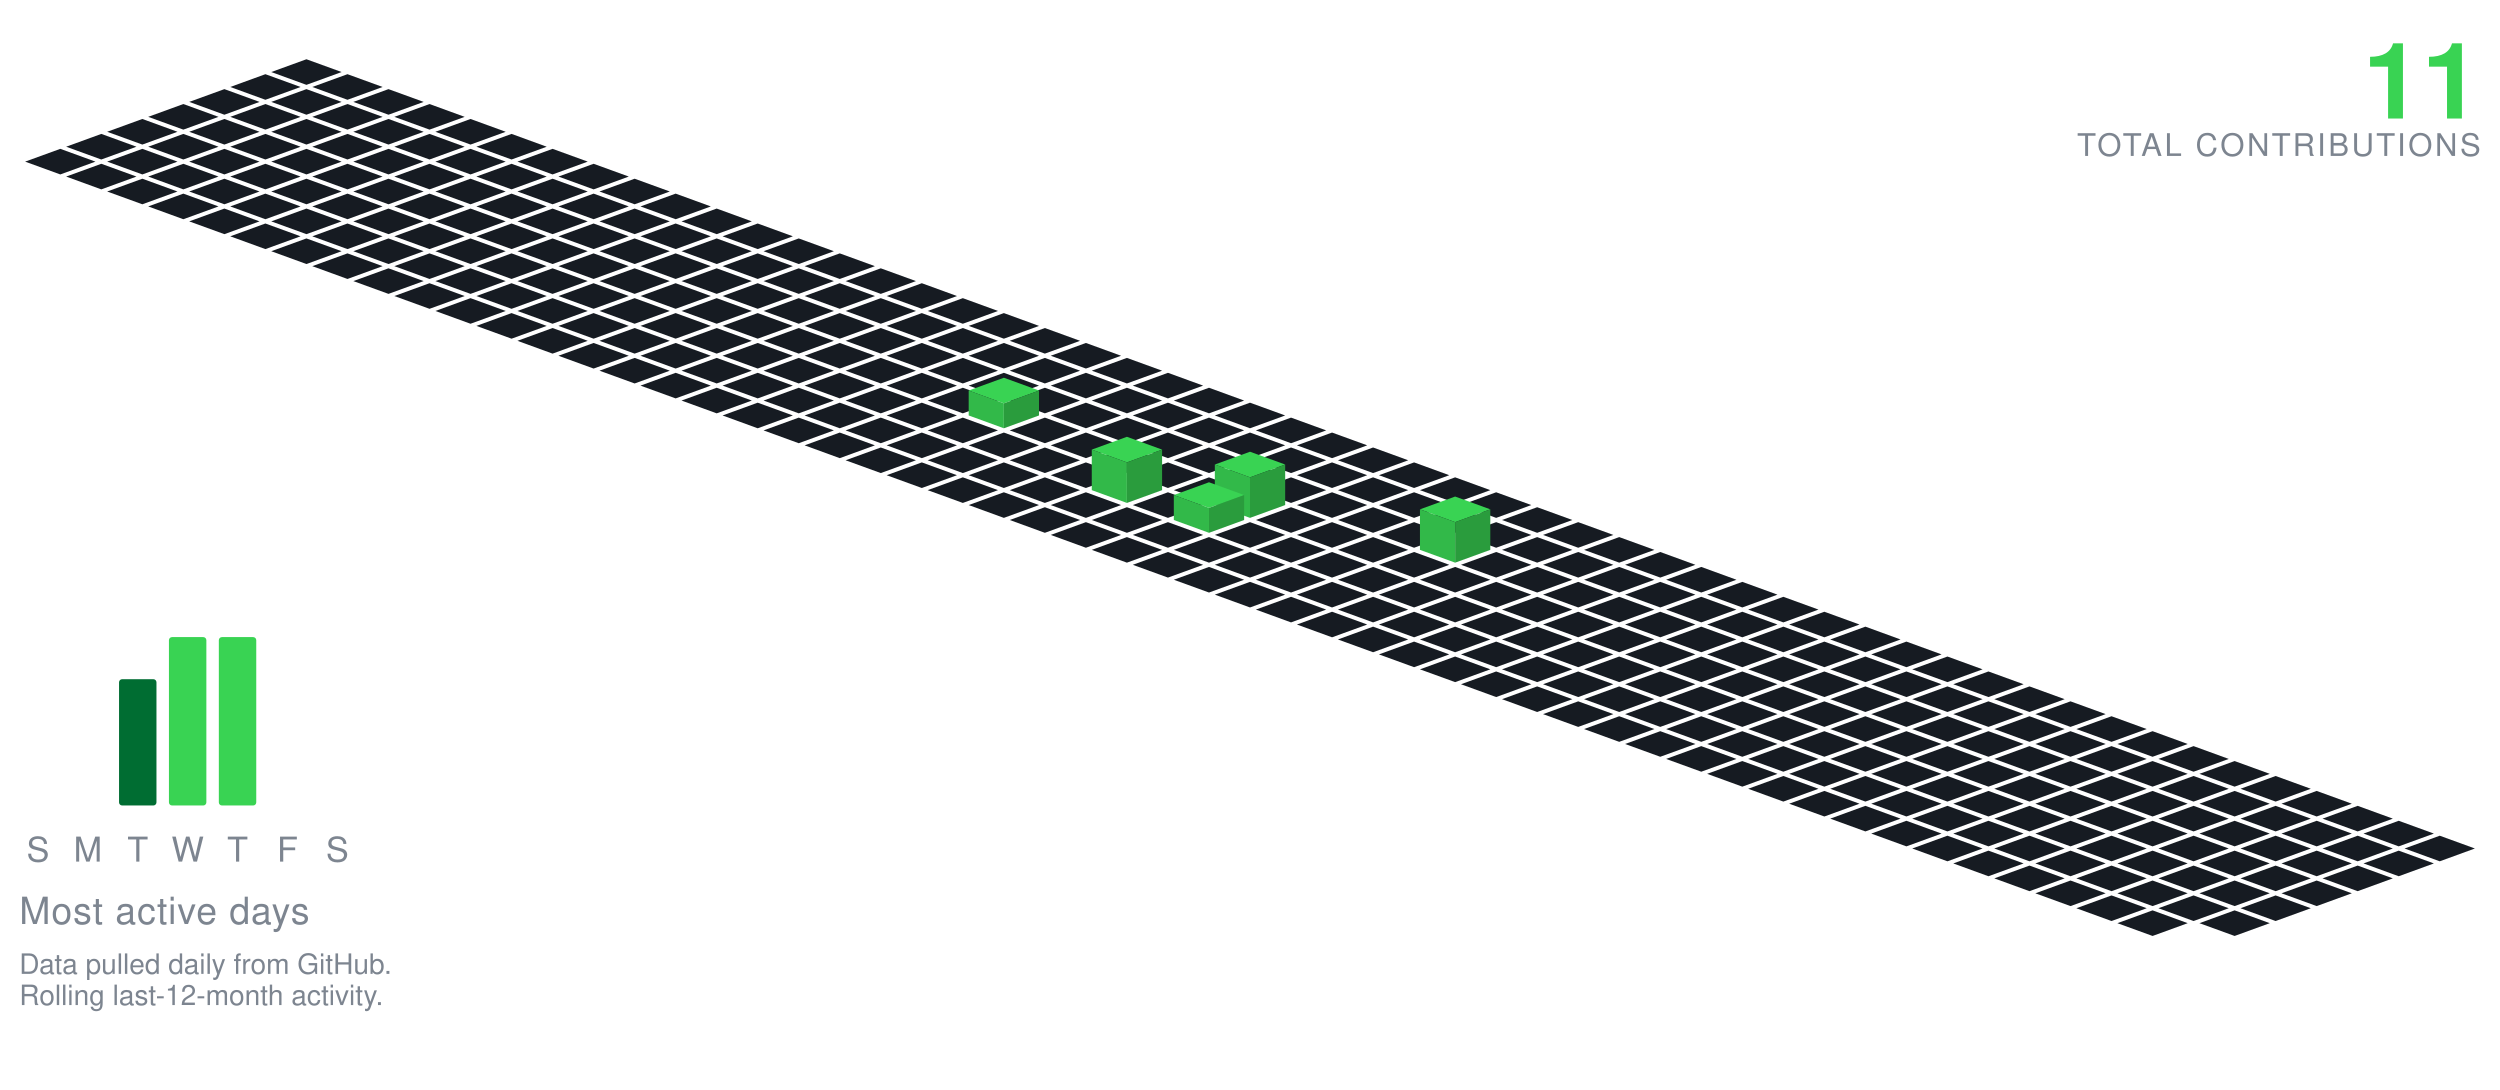
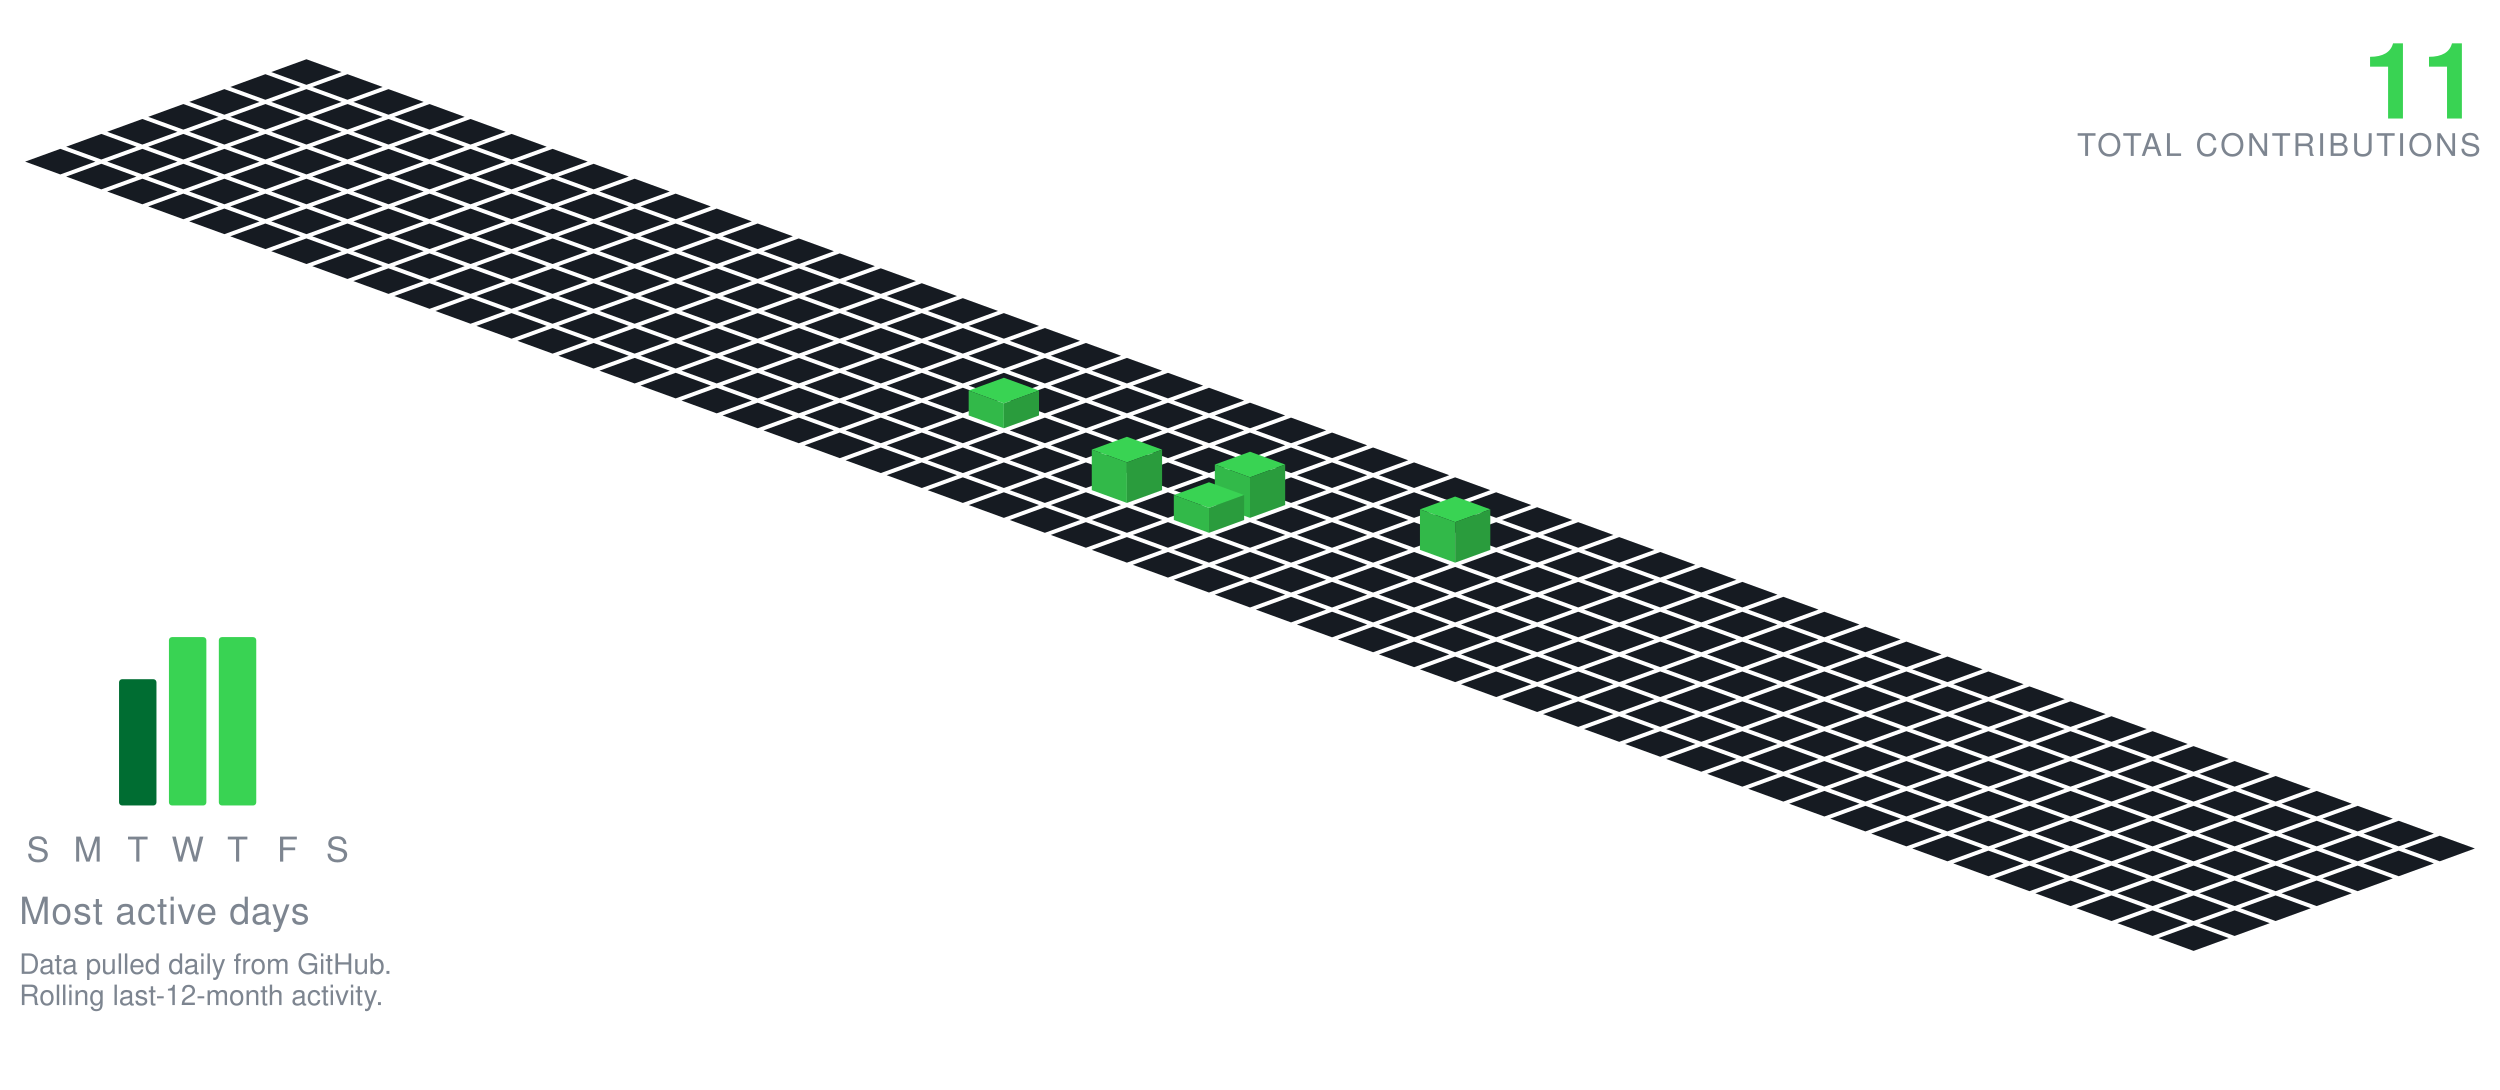
<svg xmlns="http://www.w3.org/2000/svg" viewBox="-98.09 -19.00 801.34 349.30" width="801" height="349">
  <polygon points="0.00,0.00 11.28,4.10 0.00,8.21 -11.28,4.10" fill="#161b22" />
  <polygon points="-13.16,4.79 -1.88,8.89 -13.16,13.00 -24.43,8.89" fill="#161b22" />
  <polygon points="13.16,4.79 24.43,8.89 13.16,13.00 1.88,8.89" fill="#161b22" />
  <polygon points="-26.31,9.58 -15.04,13.68 -26.31,17.79 -37.59,13.68" fill="#161b22" />
  <polygon points="0.00,9.58 11.28,13.68 0.00,17.79 -11.28,13.68" fill="#161b22" />
  <polygon points="26.31,9.58 37.59,13.68 26.31,17.79 15.04,13.68" fill="#161b22" />
  <polygon points="-39.47,14.36 -28.19,18.47 -39.47,22.57 -50.74,18.47" fill="#161b22" />
  <polygon points="-13.16,14.36 -1.88,18.47 -13.16,22.57 -24.43,18.47" fill="#161b22" />
  <polygon points="13.16,14.36 24.43,18.47 13.16,22.57 1.88,18.47" fill="#161b22" />
  <polygon points="39.47,14.36 50.74,18.47 39.47,22.57 28.19,18.47" fill="#161b22" />
  <polygon points="-52.62,19.15 -41.35,23.26 -52.62,27.36 -63.90,23.26" fill="#161b22" />
  <polygon points="-26.31,19.15 -15.04,23.26 -26.31,27.36 -37.59,23.26" fill="#161b22" />
  <polygon points="0.00,19.15 11.28,23.26 0.00,27.36 -11.28,23.26" fill="#161b22" />
  <polygon points="26.31,19.15 37.59,23.26 26.31,27.36 15.04,23.26" fill="#161b22" />
  <polygon points="52.62,19.15 63.90,23.26 52.62,27.36 41.35,23.26" fill="#161b22" />
  <polygon points="-65.78,23.94 -54.50,28.05 -65.78,32.15 -77.05,28.05" fill="#161b22" />
  <polygon points="-39.47,23.94 -28.19,28.05 -39.47,32.15 -50.74,28.05" fill="#161b22" />
  <polygon points="-13.16,23.94 -1.88,28.05 -13.16,32.15 -24.43,28.05" fill="#161b22" />
  <polygon points="13.16,23.94 24.43,28.05 13.16,32.15 1.88,28.05" fill="#161b22" />
  <polygon points="39.47,23.94 50.74,28.05 39.47,32.15 28.19,28.05" fill="#161b22" />
  <polygon points="65.78,23.94 77.05,28.05 65.78,32.15 54.50,28.05" fill="#161b22" />
  <polygon points="-78.93,28.73 -67.66,32.83 -78.93,36.94 -90.21,32.83" fill="#161b22" />
  <polygon points="-52.62,28.73 -41.35,32.83 -52.62,36.94 -63.90,32.83" fill="#161b22" />
  <polygon points="-26.31,28.73 -15.04,32.83 -26.31,36.94 -37.59,32.83" fill="#161b22" />
  <polygon points="0.00,28.73 11.28,32.83 0.00,36.94 -11.28,32.83" fill="#161b22" />
  <polygon points="26.31,28.73 37.59,32.83 26.31,36.94 15.04,32.83" fill="#161b22" />
  <polygon points="52.62,28.73 63.90,32.83 52.62,36.94 41.35,32.83" fill="#161b22" />
  <polygon points="78.93,28.73 90.21,32.83 78.93,36.94 67.66,32.83" fill="#161b22" />
  <polygon points="-65.78,33.52 -54.50,37.62 -65.78,41.73 -77.05,37.62" fill="#161b22" />
  <polygon points="-39.47,33.52 -28.19,37.62 -39.47,41.73 -50.74,37.62" fill="#161b22" />
  <polygon points="-13.16,33.52 -1.88,37.62 -13.16,41.73 -24.43,37.62" fill="#161b22" />
  <polygon points="13.16,33.52 24.43,37.62 13.16,41.73 1.88,37.62" fill="#161b22" />
  <polygon points="39.47,33.52 50.74,37.62 39.47,41.73 28.19,37.62" fill="#161b22" />
  <polygon points="65.78,33.52 77.05,37.62 65.78,41.73 54.50,37.62" fill="#161b22" />
  <polygon points="92.09,33.52 103.37,37.62 92.09,41.73 80.81,37.62" fill="#161b22" />
  <polygon points="-52.62,38.31 -41.35,42.41 -52.62,46.51 -63.90,42.41" fill="#161b22" />
  <polygon points="-26.31,38.31 -15.04,42.41 -26.31,46.51 -37.59,42.41" fill="#161b22" />
  <polygon points="0.00,38.31 11.28,42.41 0.00,46.51 -11.28,42.41" fill="#161b22" />
  <polygon points="26.31,38.31 37.59,42.41 26.31,46.51 15.04,42.41" fill="#161b22" />
  <polygon points="52.62,38.31 63.90,42.41 52.62,46.51 41.35,42.41" fill="#161b22" />
  <polygon points="78.93,38.31 90.21,42.41 78.93,46.51 67.66,42.41" fill="#161b22" />
  <polygon points="105.25,38.31 116.52,42.41 105.25,46.51 93.97,42.41" fill="#161b22" />
  <polygon points="-39.47,43.09 -28.19,47.20 -39.47,51.30 -50.74,47.20" fill="#161b22" />
  <polygon points="-13.16,43.09 -1.88,47.20 -13.16,51.30 -24.43,47.20" fill="#161b22" />
  <polygon points="13.16,43.09 24.43,47.20 13.16,51.30 1.88,47.20" fill="#161b22" />
  <polygon points="39.47,43.09 50.74,47.20 39.47,51.30 28.19,47.20" fill="#161b22" />
  <polygon points="65.78,43.09 77.05,47.20 65.78,51.30 54.50,47.20" fill="#161b22" />
  <polygon points="92.09,43.09 103.37,47.20 92.09,51.30 80.81,47.20" fill="#161b22" />
  <polygon points="118.40,43.09 129.68,47.20 118.40,51.30 107.12,47.20" fill="#161b22" />
  <polygon points="-26.31,47.88 -15.04,51.99 -26.31,56.09 -37.59,51.99" fill="#161b22" />
  <polygon points="0.00,47.88 11.28,51.99 0.00,56.09 -11.28,51.99" fill="#161b22" />
  <polygon points="26.31,47.88 37.59,51.99 26.31,56.09 15.04,51.99" fill="#161b22" />
  <polygon points="52.62,47.88 63.90,51.99 52.62,56.09 41.35,51.99" fill="#161b22" />
  <polygon points="78.93,47.88 90.21,51.99 78.93,56.09 67.66,51.99" fill="#161b22" />
  <polygon points="105.25,47.88 116.52,51.99 105.25,56.09 93.97,51.99" fill="#161b22" />
  <polygon points="131.56,47.88 142.83,51.99 131.56,56.09 120.28,51.99" fill="#161b22" />
  <polygon points="-13.16,52.67 -1.88,56.78 -13.16,60.88 -24.43,56.78" fill="#161b22" />
  <polygon points="13.16,52.67 24.43,56.78 13.16,60.88 1.88,56.78" fill="#161b22" />
  <polygon points="39.47,52.67 50.74,56.78 39.47,60.88 28.19,56.78" fill="#161b22" />
  <polygon points="65.78,52.67 77.05,56.78 65.78,60.88 54.50,56.78" fill="#161b22" />
  <polygon points="92.09,52.67 103.37,56.78 92.09,60.88 80.81,56.78" fill="#161b22" />
  <polygon points="118.40,52.67 129.68,56.78 118.40,60.88 107.12,56.78" fill="#161b22" />
  <polygon points="144.71,52.67 155.99,56.78 144.71,60.88 133.44,56.78" fill="#161b22" />
  <polygon points="0.00,57.46 11.28,61.56 0.00,65.67 -11.28,61.56" fill="#161b22" />
  <polygon points="26.31,57.46 37.59,61.56 26.31,65.67 15.04,61.56" fill="#161b22" />
  <polygon points="52.62,57.46 63.90,61.56 52.62,65.67 41.35,61.56" fill="#161b22" />
  <polygon points="78.93,57.46 90.21,61.56 78.93,65.67 67.66,61.56" fill="#161b22" />
  <polygon points="105.25,57.46 116.52,61.56 105.25,65.67 93.97,61.56" fill="#161b22" />
  <polygon points="131.56,57.46 142.83,61.56 131.56,65.67 120.28,61.56" fill="#161b22" />
  <polygon points="157.87,57.46 169.14,61.56 157.87,65.67 146.59,61.56" fill="#161b22" />
  <polygon points="13.16,62.25 24.43,66.35 13.16,70.46 1.88,66.35" fill="#161b22" />
  <polygon points="39.47,62.25 50.74,66.35 39.47,70.46 28.19,66.35" fill="#161b22" />
  <polygon points="65.78,62.25 77.05,66.35 65.78,70.46 54.50,66.35" fill="#161b22" />
  <polygon points="92.09,62.25 103.37,66.35 92.09,70.46 80.81,66.35" fill="#161b22" />
  <polygon points="118.40,62.25 129.68,66.35 118.40,70.46 107.12,66.35" fill="#161b22" />
  <polygon points="144.71,62.25 155.99,66.35 144.71,70.46 133.44,66.35" fill="#161b22" />
  <polygon points="171.02,62.25 182.30,66.35 171.02,70.46 159.75,66.35" fill="#161b22" />
  <polygon points="26.31,67.04 37.59,71.14 26.31,75.24 15.04,71.14" fill="#161b22" />
  <polygon points="52.62,67.04 63.90,71.14 52.62,75.24 41.35,71.14" fill="#161b22" />
  <polygon points="78.93,67.04 90.21,71.14 78.93,75.24 67.66,71.14" fill="#161b22" />
  <polygon points="105.25,67.04 116.52,71.14 105.25,75.24 93.97,71.14" fill="#161b22" />
  <polygon points="131.56,67.04 142.83,71.14 131.56,75.24 120.28,71.14" fill="#161b22" />
  <polygon points="157.87,67.04 169.14,71.14 157.87,75.24 146.59,71.14" fill="#161b22" />
  <polygon points="184.18,67.04 195.46,71.14 184.18,75.24 172.90,71.14" fill="#161b22" />
  <polygon points="39.47,71.82 50.74,75.93 39.47,80.03 28.19,75.93" fill="#161b22" />
  <polygon points="65.78,71.82 77.05,75.93 65.78,80.03 54.50,75.93" fill="#161b22" />
  <polygon points="92.09,71.82 103.37,75.93 92.09,80.03 80.81,75.93" fill="#161b22" />
  <polygon points="118.40,71.82 129.68,75.93 118.40,80.03 107.12,75.93" fill="#161b22" />
  <polygon points="144.71,71.82 155.99,75.93 144.71,80.03 133.44,75.93" fill="#161b22" />
  <polygon points="171.02,71.82 182.30,75.93 171.02,80.03 159.75,75.93" fill="#161b22" />
  <polygon points="197.34,71.82 208.61,75.93 197.34,80.03 186.06,75.93" fill="#161b22" />
  <polygon points="52.62,76.61 63.90,80.72 52.62,84.82 41.35,80.72" fill="#161b22" />
  <polygon points="78.93,76.61 90.21,80.72 78.93,84.82 67.66,80.72" fill="#161b22" />
  <polygon points="105.25,76.61 116.52,80.72 105.25,84.82 93.97,80.72" fill="#161b22" />
  <polygon points="131.56,76.61 142.83,80.72 131.56,84.82 120.28,80.72" fill="#161b22" />
  <polygon points="157.87,76.61 169.14,80.72 157.87,84.82 146.59,80.72" fill="#161b22" />
  <polygon points="184.18,76.61 195.46,80.72 184.18,84.82 172.90,80.72" fill="#161b22" />
  <polygon points="210.49,76.61 221.77,80.72 210.49,84.82 199.21,80.72" fill="#161b22" />
  <polygon points="65.78,81.40 77.05,85.51 65.78,89.61 54.50,85.51" fill="#161b22" />
  <polygon points="92.09,81.40 103.37,85.51 92.09,89.61 80.81,85.51" fill="#161b22" />
  <polygon points="118.40,81.40 129.68,85.51 118.40,89.61 107.12,85.51" fill="#161b22" />
  <polygon points="144.71,81.40 155.99,85.51 144.71,89.61 133.44,85.51" fill="#161b22" />
  <polygon points="171.02,81.40 182.30,85.51 171.02,89.61 159.75,85.51" fill="#161b22" />
  <polygon points="197.34,81.40 208.61,85.51 197.34,89.61 186.06,85.51" fill="#161b22" />
  <polygon points="223.65,81.40 234.92,85.51 223.65,89.61 212.37,85.51" fill="#161b22" />
  <polygon points="78.93,86.19 90.21,90.29 78.93,94.40 67.66,90.29" fill="#161b22" />
  <polygon points="105.25,86.19 116.52,90.29 105.25,94.40 93.97,90.29" fill="#161b22" />
  <polygon points="131.56,86.19 142.83,90.29 131.56,94.40 120.28,90.29" fill="#161b22" />
  <polygon points="157.87,86.19 169.14,90.29 157.87,94.40 146.59,90.29" fill="#161b22" />
  <polygon points="184.18,86.19 195.46,90.29 184.18,94.40 172.90,90.29" fill="#161b22" />
  <polygon points="210.49,86.19 221.77,90.29 210.49,94.40 199.21,90.29" fill="#161b22" />
  <polygon points="236.80,86.19 248.08,90.29 236.80,94.40 225.53,90.29" fill="#161b22" />
  <polygon points="92.09,90.98 103.37,95.08 92.09,99.19 80.81,95.08" fill="#161b22" />
  <polygon points="118.40,90.98 129.68,95.08 118.40,99.19 107.12,95.08" fill="#161b22" />
  <polygon points="144.71,90.98 155.99,95.08 144.71,99.19 133.44,95.08" fill="#161b22" />
  <polygon points="171.02,90.98 182.30,95.08 171.02,99.19 159.75,95.08" fill="#161b22" />
  <polygon points="197.34,90.98 208.61,95.08 197.34,99.19 186.06,95.08" fill="#161b22" />
  <polygon points="223.65,90.98 234.92,95.08 223.65,99.19 212.37,95.08" fill="#161b22" />
  <polygon points="249.96,90.98 261.23,95.08 249.96,99.19 238.68,95.08" fill="#161b22" />
  <polygon points="105.25,95.77 116.52,99.87 105.25,103.97 93.97,99.87" fill="#161b22" />
  <polygon points="131.56,95.77 142.83,99.87 131.56,103.97 120.28,99.87" fill="#161b22" />
  <polygon points="157.87,95.77 169.14,99.87 157.87,103.97 146.59,99.87" fill="#161b22" />
  <polygon points="184.18,95.77 195.46,99.87 184.18,103.97 172.90,99.87" fill="#161b22" />
  <polygon points="210.49,95.77 221.77,99.87 210.49,103.97 199.21,99.87" fill="#161b22" />
  <polygon points="236.80,95.77 248.08,99.87 236.80,103.97 225.53,99.87" fill="#161b22" />
  <polygon points="263.11,95.77 274.39,99.87 263.11,103.97 251.84,99.87" fill="#161b22" />
  <polygon points="118.40,100.55 129.68,104.66 118.40,108.76 107.12,104.66" fill="#161b22" />
  <polygon points="144.71,100.55 155.99,104.66 144.71,108.76 133.44,104.66" fill="#161b22" />
  <polygon points="171.02,100.55 182.30,104.66 171.02,108.76 159.75,104.66" fill="#161b22" />
  <polygon points="197.34,100.55 208.61,104.66 197.34,108.76 186.06,104.66" fill="#161b22" />
  <polygon points="223.65,100.55 234.92,104.66 223.65,108.76 212.37,104.66" fill="#161b22" />
  <polygon points="249.96,100.55 261.23,104.66 249.96,108.76 238.68,104.66" fill="#161b22" />
  <polygon points="276.27,100.55 287.55,104.66 276.27,108.76 264.99,104.66" fill="#161b22" />
  <polygon points="131.56,105.34 142.83,109.45 131.56,113.55 120.28,109.45" fill="#161b22" />
  <polygon points="157.87,105.34 169.14,109.45 157.87,113.55 146.59,109.45" fill="#161b22" />
  <polygon points="184.18,105.34 195.46,109.45 184.18,113.55 172.90,109.45" fill="#161b22" />
  <polygon points="210.49,105.34 221.77,109.45 210.49,113.55 199.21,109.45" fill="#161b22" />
  <polygon points="236.80,105.34 248.08,109.45 236.80,113.55 225.53,109.45" fill="#161b22" />
  <polygon points="263.11,105.34 274.39,109.45 263.11,113.55 251.84,109.45" fill="#161b22" />
  <polygon points="289.43,105.34 300.70,109.45 289.43,113.55 278.15,109.45" fill="#161b22" />
  <polygon points="144.71,110.13 155.99,114.23 144.71,118.34 133.44,114.23" fill="#161b22" />
  <polygon points="171.02,110.13 182.30,114.23 171.02,118.34 159.75,114.23" fill="#161b22" />
  <polygon points="197.34,110.13 208.61,114.23 197.34,118.34 186.06,114.23" fill="#161b22" />
  <polygon points="249.96,110.13 261.23,114.23 249.96,118.34 238.68,114.23" fill="#161b22" />
  <polygon points="276.27,110.13 287.55,114.23 276.27,118.34 264.99,114.23" fill="#161b22" />
  <polygon points="302.58,110.13 313.86,114.23 302.58,118.34 291.30,114.23" fill="#161b22" />
  <polygon points="223.65,102.13 234.92,106.23 223.65,110.34 212.37,106.23" fill="#39d353" />
  <polygon points="212.37,114.23 212.37,106.23 223.65,110.34 223.65,118.34" fill="#32b949" />
  <polygon points="223.65,118.34 223.65,110.34 234.92,106.23 234.92,114.23" fill="#2a9c3d" />
  <polygon points="157.87,114.92 169.14,119.02 157.87,123.13 146.59,119.02" fill="#161b22" />
  <polygon points="184.18,114.92 195.46,119.02 184.18,123.13 172.90,119.02" fill="#161b22" />
  <polygon points="210.49,114.92 221.77,119.02 210.49,123.13 199.21,119.02" fill="#161b22" />
  <polygon points="236.80,114.92 248.08,119.02 236.80,123.13 225.53,119.02" fill="#161b22" />
  <polygon points="263.11,114.92 274.39,119.02 263.11,123.13 251.84,119.02" fill="#161b22" />
  <polygon points="289.43,114.92 300.70,119.02 289.43,123.13 278.15,119.02" fill="#161b22" />
  <polygon points="315.74,114.92 327.01,119.02 315.74,123.13 304.46,119.02" fill="#161b22" />
  <polygon points="171.02,119.71 182.30,123.81 171.02,127.92 159.75,123.81" fill="#161b22" />
  <polygon points="197.34,119.71 208.61,123.81 197.34,127.92 186.06,123.81" fill="#161b22" />
  <polygon points="223.65,119.71 234.92,123.81 223.65,127.92 212.37,123.81" fill="#161b22" />
  <polygon points="249.96,119.71 261.23,123.81 249.96,127.92 238.68,123.81" fill="#161b22" />
  <polygon points="276.27,119.71 287.55,123.81 276.27,127.92 264.99,123.81" fill="#161b22" />
  <polygon points="302.58,119.71 313.86,123.81 302.58,127.92 291.30,123.81" fill="#161b22" />
  <polygon points="328.89,119.71 340.17,123.81 328.89,127.92 317.62,123.81" fill="#161b22" />
  <polygon points="184.18,124.50 195.46,128.60 184.18,132.70 172.90,128.60" fill="#161b22" />
  <polygon points="210.49,124.50 221.77,128.60 210.49,132.70 199.21,128.60" fill="#161b22" />
  <polygon points="236.80,124.50 248.08,128.60 236.80,132.70 225.53,128.60" fill="#161b22" />
  <polygon points="263.11,124.50 274.39,128.60 263.11,132.70 251.84,128.60" fill="#161b22" />
  <polygon points="289.43,124.50 300.70,128.60 289.43,132.70 278.15,128.60" fill="#161b22" />
  <polygon points="315.74,124.50 327.01,128.60 315.74,132.70 304.46,128.60" fill="#161b22" />
  <polygon points="342.05,124.50 353.32,128.60 342.05,132.70 330.77,128.60" fill="#161b22" />
  <polygon points="197.34,129.28 208.61,133.39 197.34,137.49 186.06,133.39" fill="#161b22" />
  <polygon points="223.65,129.28 234.92,133.39 223.65,137.49 212.37,133.39" fill="#161b22" />
  <polygon points="249.96,129.28 261.23,133.39 249.96,137.49 238.68,133.39" fill="#161b22" />
  <polygon points="276.27,129.28 287.55,133.39 276.27,137.49 264.99,133.39" fill="#161b22" />
  <polygon points="302.58,129.28 313.86,133.39 302.58,137.49 291.30,133.39" fill="#161b22" />
  <polygon points="328.89,129.28 340.17,133.39 328.89,137.49 317.62,133.39" fill="#161b22" />
  <polygon points="355.20,129.28 366.48,133.39 355.20,137.49 343.93,133.39" fill="#161b22" />
  <polygon points="210.49,134.07 221.77,138.18 210.49,142.28 199.21,138.18" fill="#161b22" />
  <polygon points="236.80,134.07 248.08,138.18 236.80,142.28 225.53,138.18" fill="#161b22" />
  <polygon points="289.43,134.07 300.70,138.18 289.43,142.28 278.15,138.18" fill="#161b22" />
  <polygon points="315.74,134.07 327.01,138.18 315.74,142.28 304.46,138.18" fill="#161b22" />
  <polygon points="342.05,134.07 353.32,138.18 342.05,142.28 330.77,138.18" fill="#161b22" />
  <polygon points="368.36,134.07 379.64,138.18 368.36,142.28 357.08,138.18" fill="#161b22" />
  <polygon points="263.11,121.07 274.39,125.18 263.11,129.28 251.84,125.18" fill="#39d353" />
  <polygon points="251.84,138.18 251.84,125.18 263.11,129.28 263.11,142.28" fill="#32b949" />
  <polygon points="263.11,142.28 263.11,129.28 274.39,125.18 274.39,138.18" fill="#2a9c3d" />
  <polygon points="223.65,138.86 234.92,142.96 223.65,147.07 212.37,142.96" fill="#161b22" />
  <polygon points="249.96,138.86 261.23,142.96 249.96,147.07 238.68,142.96" fill="#161b22" />
  <polygon points="276.27,138.86 287.55,142.96 276.27,147.07 264.99,142.96" fill="#161b22" />
  <polygon points="328.89,138.86 340.17,142.96 328.89,147.07 317.62,142.96" fill="#161b22" />
  <polygon points="355.20,138.86 366.48,142.96 355.20,147.07 343.93,142.96" fill="#161b22" />
  <polygon points="381.52,138.86 392.79,142.96 381.52,147.07 370.24,142.96" fill="#161b22" />
  <polygon points="302.58,125.86 313.86,129.96 302.58,134.07 291.30,129.96" fill="#39d353" />
  <polygon points="291.30,142.96 291.30,129.96 302.58,134.07 302.58,147.07" fill="#32b949" />
  <polygon points="302.58,147.07 302.58,134.07 313.86,129.96 313.86,142.96" fill="#2a9c3d" />
  <polygon points="236.80,143.65 248.08,147.75 236.80,151.86 225.53,147.75" fill="#161b22" />
  <polygon points="263.11,143.65 274.39,147.75 263.11,151.86 251.84,147.75" fill="#161b22" />
  <polygon points="315.74,143.65 327.01,147.75 315.74,151.86 304.46,147.75" fill="#161b22" />
  <polygon points="342.05,143.65 353.32,147.75 342.05,151.86 330.77,147.75" fill="#161b22" />
  <polygon points="368.36,143.65 379.64,147.75 368.36,151.86 357.08,147.75" fill="#161b22" />
  <polygon points="394.67,143.65 405.95,147.75 394.67,151.86 383.39,147.75" fill="#161b22" />
  <polygon points="289.43,135.65 300.70,139.75 289.43,143.86 278.15,139.75" fill="#39d353" />
  <polygon points="278.15,147.75 278.15,139.75 289.43,143.86 289.43,151.86" fill="#32b949" />
  <polygon points="289.43,151.86 289.43,143.86 300.70,139.75 300.70,147.75" fill="#2a9c3d" />
  <polygon points="249.96,148.44 261.23,152.54 249.96,156.65 238.68,152.54" fill="#161b22" />
  <polygon points="276.27,148.44 287.55,152.54 276.27,156.65 264.99,152.54" fill="#161b22" />
  <polygon points="302.58,148.44 313.86,152.54 302.58,156.65 291.30,152.54" fill="#161b22" />
  <polygon points="328.89,148.44 340.17,152.54 328.89,156.65 317.62,152.54" fill="#161b22" />
  <polygon points="355.20,148.44 366.48,152.54 355.20,156.65 343.93,152.54" fill="#161b22" />
  <polygon points="381.52,148.44 392.79,152.54 381.52,156.65 370.24,152.54" fill="#161b22" />
  <polygon points="407.83,148.44 419.10,152.54 407.83,156.65 396.55,152.54" fill="#161b22" />
  <polygon points="263.11,153.23 274.39,157.33 263.11,161.43 251.84,157.33" fill="#161b22" />
  <polygon points="289.43,153.23 300.70,157.33 289.43,161.43 278.15,157.33" fill="#161b22" />
  <polygon points="315.74,153.23 327.01,157.33 315.74,161.43 304.46,157.33" fill="#161b22" />
  <polygon points="342.05,153.23 353.32,157.33 342.05,161.43 330.77,157.33" fill="#161b22" />
  <polygon points="394.67,153.23 405.95,157.33 394.67,161.43 383.39,157.33" fill="#161b22" />
  <polygon points="420.98,153.23 432.26,157.33 420.98,161.43 409.71,157.33" fill="#161b22" />
  <polygon points="368.36,140.23 379.64,144.33 368.36,148.43 357.08,144.33" fill="#39d353" />
  <polygon points="357.08,157.33 357.08,144.33 368.36,148.43 368.36,161.43" fill="#32b949" />
  <polygon points="368.36,161.43 368.36,148.43 379.64,144.33 379.64,157.33" fill="#2a9c3d" />
  <polygon points="276.27,158.01 287.55,162.12 276.27,166.22 264.99,162.12" fill="#161b22" />
  <polygon points="302.58,158.01 313.86,162.12 302.58,166.22 291.30,162.12" fill="#161b22" />
  <polygon points="328.89,158.01 340.17,162.12 328.89,166.22 317.62,162.12" fill="#161b22" />
  <polygon points="355.20,158.01 366.48,162.12 355.20,166.22 343.93,162.12" fill="#161b22" />
  <polygon points="381.52,158.01 392.79,162.12 381.52,166.22 370.24,162.12" fill="#161b22" />
  <polygon points="407.83,158.01 419.10,162.12 407.83,166.22 396.55,162.12" fill="#161b22" />
  <polygon points="434.14,158.01 445.41,162.12 434.14,166.22 422.86,162.12" fill="#161b22" />
  <polygon points="289.43,162.80 300.70,166.91 289.43,171.01 278.15,166.91" fill="#161b22" />
  <polygon points="315.74,162.80 327.01,166.91 315.74,171.01 304.46,166.91" fill="#161b22" />
  <polygon points="342.05,162.80 353.32,166.91 342.05,171.01 330.77,166.91" fill="#161b22" />
  <polygon points="368.36,162.80 379.64,166.91 368.36,171.01 357.08,166.91" fill="#161b22" />
  <polygon points="394.67,162.80 405.95,166.91 394.67,171.01 383.39,166.91" fill="#161b22" />
  <polygon points="420.98,162.80 432.26,166.91 420.98,171.01 409.71,166.91" fill="#161b22" />
  <polygon points="447.29,162.80 458.57,166.91 447.29,171.01 436.02,166.91" fill="#161b22" />
  <polygon points="302.58,167.59 313.86,171.69 302.58,175.80 291.30,171.69" fill="#161b22" />
  <polygon points="328.89,167.59 340.17,171.69 328.89,175.80 317.62,171.69" fill="#161b22" />
  <polygon points="355.20,167.59 366.48,171.69 355.20,175.80 343.93,171.69" fill="#161b22" />
  <polygon points="381.52,167.59 392.79,171.69 381.52,175.80 370.24,171.69" fill="#161b22" />
  <polygon points="407.83,167.59 419.10,171.69 407.83,175.80 396.55,171.69" fill="#161b22" />
  <polygon points="434.14,167.59 445.41,171.69 434.14,175.80 422.86,171.69" fill="#161b22" />
  <polygon points="460.45,167.59 471.73,171.69 460.45,175.80 449.17,171.69" fill="#161b22" />
  <polygon points="315.74,172.38 327.01,176.48 315.74,180.59 304.46,176.48" fill="#161b22" />
  <polygon points="342.05,172.38 353.32,176.48 342.05,180.59 330.77,176.48" fill="#161b22" />
  <polygon points="368.36,172.38 379.64,176.48 368.36,180.59 357.08,176.48" fill="#161b22" />
  <polygon points="394.67,172.38 405.95,176.48 394.67,180.59 383.39,176.48" fill="#161b22" />
  <polygon points="420.98,172.38 432.26,176.48 420.98,180.59 409.71,176.48" fill="#161b22" />
  <polygon points="447.29,172.38 458.57,176.48 447.29,180.59 436.02,176.48" fill="#161b22" />
  <polygon points="473.61,172.38 484.88,176.48 473.61,180.59 462.33,176.48" fill="#161b22" />
  <polygon points="328.89,177.17 340.17,181.27 328.89,185.37 317.62,181.27" fill="#161b22" />
  <polygon points="355.20,177.17 366.48,181.27 355.20,185.37 343.93,181.27" fill="#161b22" />
  <polygon points="381.52,177.17 392.79,181.27 381.52,185.37 370.24,181.27" fill="#161b22" />
  <polygon points="407.83,177.17 419.10,181.27 407.83,185.37 396.55,181.27" fill="#161b22" />
  <polygon points="434.14,177.17 445.41,181.27 434.14,185.37 422.86,181.27" fill="#161b22" />
  <polygon points="460.45,177.17 471.73,181.27 460.45,185.37 449.17,181.27" fill="#161b22" />
  <polygon points="486.76,177.17 498.04,181.27 486.76,185.37 475.48,181.27" fill="#161b22" />
  <polygon points="342.05,181.95 353.32,186.06 342.05,190.16 330.77,186.06" fill="#161b22" />
  <polygon points="368.36,181.95 379.64,186.06 368.36,190.16 357.08,186.06" fill="#161b22" />
  <polygon points="394.67,181.95 405.95,186.06 394.67,190.16 383.39,186.06" fill="#161b22" />
  <polygon points="420.98,181.95 432.26,186.06 420.98,190.16 409.71,186.06" fill="#161b22" />
  <polygon points="447.29,181.95 458.57,186.06 447.29,190.16 436.02,186.06" fill="#161b22" />
  <polygon points="473.61,181.95 484.88,186.06 473.61,190.16 462.33,186.06" fill="#161b22" />
  <polygon points="499.92,181.95 511.19,186.06 499.92,190.16 488.64,186.06" fill="#161b22" />
  <polygon points="355.20,186.74 366.48,190.85 355.20,194.95 343.93,190.85" fill="#161b22" />
  <polygon points="381.52,186.74 392.79,190.85 381.52,194.95 370.24,190.85" fill="#161b22" />
  <polygon points="407.83,186.74 419.10,190.85 407.83,194.95 396.55,190.85" fill="#161b22" />
  <polygon points="434.14,186.74 445.41,190.85 434.14,194.95 422.86,190.85" fill="#161b22" />
  <polygon points="460.45,186.74 471.73,190.85 460.45,194.95 449.17,190.85" fill="#161b22" />
  <polygon points="486.76,186.74 498.04,190.85 486.76,194.95 475.48,190.85" fill="#161b22" />
  <polygon points="513.07,186.74 524.35,190.85 513.07,194.95 501.80,190.85" fill="#161b22" />
  <polygon points="368.36,191.53 379.64,195.64 368.36,199.74 357.08,195.64" fill="#161b22" />
  <polygon points="394.67,191.53 405.95,195.64 394.67,199.74 383.39,195.64" fill="#161b22" />
  <polygon points="420.98,191.53 432.26,195.64 420.98,199.74 409.71,195.64" fill="#161b22" />
  <polygon points="447.29,191.53 458.57,195.64 447.29,199.74 436.02,195.64" fill="#161b22" />
  <polygon points="473.61,191.53 484.88,195.64 473.61,199.74 462.33,195.64" fill="#161b22" />
  <polygon points="499.92,191.53 511.19,195.64 499.92,199.74 488.64,195.64" fill="#161b22" />
  <polygon points="526.23,191.53 537.50,195.64 526.23,199.74 514.95,195.64" fill="#161b22" />
  <polygon points="381.52,196.32 392.79,200.42 381.52,204.53 370.24,200.42" fill="#161b22" />
  <polygon points="407.83,196.32 419.10,200.42 407.83,204.53 396.55,200.42" fill="#161b22" />
  <polygon points="434.14,196.32 445.41,200.42 434.14,204.53 422.86,200.42" fill="#161b22" />
  <polygon points="460.45,196.32 471.73,200.42 460.45,204.53 449.17,200.42" fill="#161b22" />
  <polygon points="486.76,196.32 498.04,200.42 486.76,204.53 475.48,200.42" fill="#161b22" />
  <polygon points="513.07,196.32 524.35,200.42 513.07,204.53 501.80,200.42" fill="#161b22" />
  <polygon points="539.38,196.32 550.66,200.42 539.38,204.53 528.11,200.42" fill="#161b22" />
  <polygon points="394.67,201.11 405.95,205.21 394.67,209.32 383.39,205.21" fill="#161b22" />
  <polygon points="420.98,201.11 432.26,205.21 420.98,209.32 409.71,205.21" fill="#161b22" />
  <polygon points="447.29,201.11 458.57,205.21 447.29,209.32 436.02,205.21" fill="#161b22" />
  <polygon points="473.61,201.11 484.88,205.21 473.61,209.32 462.33,205.21" fill="#161b22" />
  <polygon points="499.92,201.11 511.19,205.21 499.92,209.32 488.64,205.21" fill="#161b22" />
  <polygon points="526.23,201.11 537.50,205.21 526.23,209.32 514.95,205.21" fill="#161b22" />
  <polygon points="552.54,201.11 563.82,205.21 552.54,209.32 541.26,205.21" fill="#161b22" />
  <polygon points="407.83,205.90 419.10,210.00 407.83,214.10 396.55,210.00" fill="#161b22" />
  <polygon points="434.14,205.90 445.41,210.00 434.14,214.10 422.86,210.00" fill="#161b22" />
  <polygon points="460.45,205.90 471.73,210.00 460.45,214.10 449.17,210.00" fill="#161b22" />
  <polygon points="486.76,205.90 498.04,210.00 486.76,214.10 475.48,210.00" fill="#161b22" />
  <polygon points="513.07,205.90 524.35,210.00 513.07,214.10 501.80,210.00" fill="#161b22" />
  <polygon points="539.38,205.90 550.66,210.00 539.38,214.10 528.11,210.00" fill="#161b22" />
  <polygon points="565.69,205.90 576.97,210.00 565.69,214.10 554.42,210.00" fill="#161b22" />
  <polygon points="420.98,210.68 432.26,214.79 420.98,218.89 409.71,214.79" fill="#161b22" />
  <polygon points="447.29,210.68 458.57,214.79 447.29,218.89 436.02,214.79" fill="#161b22" />
  <polygon points="473.61,210.68 484.88,214.79 473.61,218.89 462.33,214.79" fill="#161b22" />
  <polygon points="499.92,210.68 511.19,214.79 499.92,218.89 488.64,214.79" fill="#161b22" />
  <polygon points="526.23,210.68 537.50,214.79 526.23,218.89 514.95,214.79" fill="#161b22" />
  <polygon points="552.54,210.68 563.82,214.79 552.54,218.89 541.26,214.79" fill="#161b22" />
  <polygon points="578.85,210.68 590.13,214.79 578.85,218.89 567.57,214.79" fill="#161b22" />
  <polygon points="434.14,215.47 445.41,219.58 434.14,223.68 422.86,219.58" fill="#161b22" />
  <polygon points="460.45,215.47 471.73,219.58 460.45,223.68 449.17,219.58" fill="#161b22" />
  <polygon points="486.76,215.47 498.04,219.58 486.76,223.68 475.48,219.58" fill="#161b22" />
  <polygon points="513.07,215.47 524.35,219.58 513.07,223.68 501.80,219.58" fill="#161b22" />
  <polygon points="539.38,215.47 550.66,219.58 539.38,223.68 528.11,219.58" fill="#161b22" />
  <polygon points="565.69,215.47 576.97,219.58 565.69,223.68 554.42,219.58" fill="#161b22" />
  <polygon points="592.01,215.47 603.28,219.58 592.01,223.68 580.73,219.58" fill="#161b22" />
  <polygon points="447.29,220.26 458.57,224.37 447.29,228.47 436.02,224.37" fill="#161b22" />
  <polygon points="473.61,220.26 484.88,224.37 473.61,228.47 462.33,224.37" fill="#161b22" />
  <polygon points="499.92,220.26 511.19,224.37 499.92,228.47 488.64,224.37" fill="#161b22" />
  <polygon points="526.23,220.26 537.50,224.37 526.23,228.47 514.95,224.37" fill="#161b22" />
  <polygon points="552.54,220.26 563.82,224.37 552.54,228.47 541.26,224.37" fill="#161b22" />
  <polygon points="578.85,220.26 590.13,224.37 578.85,228.47 567.57,224.37" fill="#161b22" />
  <polygon points="605.16,220.26 616.44,224.37 605.16,228.47 593.89,224.37" fill="#161b22" />
  <polygon points="460.45,225.05 471.73,229.15 460.45,233.26 449.17,229.15" fill="#161b22" />
  <polygon points="486.76,225.05 498.04,229.15 486.76,233.26 475.48,229.15" fill="#161b22" />
  <polygon points="513.07,225.05 524.35,229.15 513.07,233.26 501.80,229.15" fill="#161b22" />
  <polygon points="539.38,225.05 550.66,229.15 539.38,233.26 528.11,229.15" fill="#161b22" />
  <polygon points="565.69,225.05 576.97,229.15 565.69,233.26 554.42,229.15" fill="#161b22" />
  <polygon points="592.01,225.05 603.28,229.15 592.01,233.26 580.73,229.15" fill="#161b22" />
  <polygon points="618.32,225.05 629.59,229.15 618.32,233.26 607.04,229.15" fill="#161b22" />
  <polygon points="473.61,229.84 484.88,233.94 473.61,238.05 462.33,233.94" fill="#161b22" />
  <polygon points="499.92,229.84 511.19,233.94 499.92,238.05 488.64,233.94" fill="#161b22" />
  <polygon points="526.23,229.84 537.50,233.94 526.23,238.05 514.95,233.94" fill="#161b22" />
  <polygon points="552.54,229.84 563.82,233.94 552.54,238.05 541.26,233.94" fill="#161b22" />
  <polygon points="578.85,229.84 590.13,233.94 578.85,238.05 567.57,233.94" fill="#161b22" />
  <polygon points="605.16,229.84 616.44,233.94 605.16,238.05 593.89,233.94" fill="#161b22" />
  <polygon points="631.47,229.84 642.75,233.94 631.47,238.05 620.20,233.94" fill="#161b22" />
  <polygon points="486.76,234.63 498.04,238.73 486.76,242.83 475.48,238.73" fill="#161b22" />
  <polygon points="513.07,234.63 524.35,238.73 513.07,242.83 501.80,238.73" fill="#161b22" />
  <polygon points="539.38,234.63 550.66,238.73 539.38,242.83 528.11,238.73" fill="#161b22" />
  <polygon points="565.69,234.63 576.97,238.73 565.69,242.83 554.42,238.73" fill="#161b22" />
  <polygon points="592.01,234.63 603.28,238.73 592.01,242.83 580.73,238.73" fill="#161b22" />
  <polygon points="618.32,234.63 629.59,238.73 618.32,242.83 607.04,238.73" fill="#161b22" />
  <polygon points="644.63,234.63 655.91,238.73 644.63,242.83 633.35,238.73" fill="#161b22" />
  <polygon points="499.92,239.41 511.19,243.52 499.92,247.62 488.64,243.52" fill="#161b22" />
  <polygon points="526.23,239.41 537.50,243.52 526.23,247.62 514.95,243.52" fill="#161b22" />
  <polygon points="552.54,239.41 563.82,243.52 552.54,247.62 541.26,243.52" fill="#161b22" />
  <polygon points="578.85,239.41 590.13,243.52 578.85,247.62 567.57,243.52" fill="#161b22" />
  <polygon points="605.16,239.41 616.44,243.52 605.16,247.62 593.89,243.52" fill="#161b22" />
  <polygon points="631.47,239.41 642.75,243.52 631.47,247.62 620.20,243.52" fill="#161b22" />
  <polygon points="657.78,239.41 669.06,243.52 657.78,247.62 646.51,243.52" fill="#161b22" />
  <polygon points="513.07,244.20 524.35,248.31 513.07,252.41 501.80,248.31" fill="#161b22" />
  <polygon points="539.38,244.20 550.66,248.31 539.38,252.41 528.11,248.31" fill="#161b22" />
  <polygon points="565.69,244.20 576.97,248.31 565.69,252.41 554.42,248.31" fill="#161b22" />
  <polygon points="592.01,244.20 603.28,248.31 592.01,252.41 580.73,248.31" fill="#161b22" />
  <polygon points="618.32,244.20 629.59,248.31 618.32,252.41 607.04,248.31" fill="#161b22" />
  <polygon points="644.63,244.20 655.91,248.31 644.63,252.41 633.35,248.31" fill="#161b22" />
  <polygon points="670.94,244.20 682.22,248.31 670.94,252.41 659.66,248.31" fill="#161b22" />
  <polygon points="526.23,248.99 537.50,253.09 526.23,257.20 514.95,253.09" fill="#161b22" />
  <polygon points="552.54,248.99 563.82,253.09 552.54,257.20 541.26,253.09" fill="#161b22" />
  <polygon points="578.85,248.99 590.13,253.09 578.85,257.20 567.57,253.09" fill="#161b22" />
  <polygon points="605.16,248.99 616.44,253.09 605.16,257.20 593.89,253.09" fill="#161b22" />
  <polygon points="631.47,248.99 642.75,253.09 631.47,257.20 620.20,253.09" fill="#161b22" />
  <polygon points="657.78,248.99 669.06,253.09 657.78,257.20 646.51,253.09" fill="#161b22" />
  <polygon points="684.10,248.99 695.37,253.09 684.10,257.20 672.82,253.09" fill="#161b22" />
  <polygon points="539.38,253.78 550.66,257.88 539.38,261.99 528.11,257.88" fill="#161b22" />
  <polygon points="565.69,253.78 576.97,257.88 565.69,261.99 554.42,257.88" fill="#161b22" />
  <polygon points="592.01,253.78 603.28,257.88 592.01,261.99 580.73,257.88" fill="#161b22" />
  <polygon points="618.32,253.78 629.59,257.88 618.32,261.99 607.04,257.88" fill="#161b22" />
  <polygon points="644.63,253.78 655.91,257.88 644.63,261.99 633.35,257.88" fill="#161b22" />
  <polygon points="670.94,253.78 682.22,257.88 670.94,261.99 659.66,257.88" fill="#161b22" />
  <polygon points="552.54,258.57 563.82,262.67 552.54,266.78 541.26,262.67" fill="#161b22" />
  <polygon points="578.85,258.57 590.13,262.67 578.85,266.78 567.57,262.67" fill="#161b22" />
  <polygon points="605.16,258.57 616.44,262.67 605.16,266.78 593.89,262.67" fill="#161b22" />
  <polygon points="631.47,258.57 642.75,262.67 631.47,266.78 620.20,262.67" fill="#161b22" />
  <polygon points="657.78,258.57 669.06,262.67 657.78,266.78 646.51,262.67" fill="#161b22" />
  <polygon points="565.69,263.36 576.97,267.46 565.69,271.56 554.42,267.46" fill="#161b22" />
  <polygon points="592.01,263.36 603.28,267.46 592.01,271.56 580.73,267.46" fill="#161b22" />
  <polygon points="618.32,263.36 629.59,267.46 618.32,271.56 607.04,267.46" fill="#161b22" />
  <polygon points="644.63,263.36 655.91,267.46 644.63,271.56 633.35,267.46" fill="#161b22" />
  <polygon points="578.85,268.14 590.13,272.25 578.85,276.35 567.57,272.25" fill="#161b22" />
  <polygon points="605.16,268.14 616.44,272.25 605.16,276.35 593.89,272.25" fill="#161b22" />
  <polygon points="631.47,268.14 642.75,272.25 631.47,276.35 620.20,272.25" fill="#161b22" />
  <polygon points="592.01,272.93 603.28,277.04 592.01,281.14 580.73,277.04" fill="#161b22" />
  <polygon points="618.32,272.93 629.59,277.04 618.32,281.14 607.04,277.04" fill="#161b22" />
+   <polygon points="605.16,277.72 616.44,281.82 605.16,285.93 593.89,281.82" fill="#161b22" />
  <text x="697.25" y="19.00" text-anchor="end" font-family="-apple-system, BlinkMacSystemFont, &quot;Segoe UI&quot;, Helvetica, Arial, sans-serif" font-size="34" font-weight="700" fill="#39d353">11</text>
  <text x="697.25" y="31.00" text-anchor="end" font-family="-apple-system, BlinkMacSystemFont, &quot;Segoe UI&quot;, Helvetica, Arial, sans-serif" font-size="10" fill="#7d8590" letter-spacing="0.8">TOTAL CONTRIBUTIONS</text>
  <rect x="-92.09" y="239.30" width="12" height="0.00" rx="1" fill="#006d32" />
  <text x="-86.09" y="257.30" text-anchor="middle" font-family="-apple-system, BlinkMacSystemFont, &quot;Segoe UI&quot;, Helvetica, Arial, sans-serif" font-size="11" fill="#7d8590">S</text>
  <rect x="-76.09" y="239.30" width="12" height="0.00" rx="1" fill="#006d32" />
  <text x="-70.09" y="257.30" text-anchor="middle" font-family="-apple-system, BlinkMacSystemFont, &quot;Segoe UI&quot;, Helvetica, Arial, sans-serif" font-size="11" fill="#7d8590">M</text>
  <rect x="-60.09" y="198.80" width="12" height="40.50" rx="1" fill="#006d32" />
  <text x="-54.09" y="257.30" text-anchor="middle" font-family="-apple-system, BlinkMacSystemFont, &quot;Segoe UI&quot;, Helvetica, Arial, sans-serif" font-size="11" fill="#7d8590">T</text>
  <rect x="-44.09" y="185.30" width="12" height="54.00" rx="1" fill="#39d353" />
  <text x="-38.09" y="257.30" text-anchor="middle" font-family="-apple-system, BlinkMacSystemFont, &quot;Segoe UI&quot;, Helvetica, Arial, sans-serif" font-size="11" fill="#7d8590">W</text>
  <rect x="-28.09" y="185.30" width="12" height="54.00" rx="1" fill="#39d353" />
  <text x="-22.09" y="257.30" text-anchor="middle" font-family="-apple-system, BlinkMacSystemFont, &quot;Segoe UI&quot;, Helvetica, Arial, sans-serif" font-size="11" fill="#7d8590">T</text>
  <rect x="-12.09" y="239.30" width="12" height="0.00" rx="1" fill="#006d32" />
  <text x="-6.09" y="257.30" text-anchor="middle" font-family="-apple-system, BlinkMacSystemFont, &quot;Segoe UI&quot;, Helvetica, Arial, sans-serif" font-size="11" fill="#7d8590">F</text>
  <rect x="3.91" y="239.30" width="12" height="0.00" rx="1" fill="#006d32" />
  <text x="9.91" y="257.30" text-anchor="middle" font-family="-apple-system, BlinkMacSystemFont, &quot;Segoe UI&quot;, Helvetica, Arial, sans-serif" font-size="11" fill="#7d8590">S</text>
  <text x="-92.09" y="277.30" font-family="-apple-system, BlinkMacSystemFont, &quot;Segoe UI&quot;, Helvetica, Arial, sans-serif" font-size="12" fill="#7d8590" letter-spacing="0.3">Most active days</text>
  <text x="-92.09" y="293.30" font-family="-apple-system, BlinkMacSystemFont, &quot;Segoe UI&quot;, Helvetica, Arial, sans-serif" font-size="9" fill="#7d8590">Data pulled daily from GitHub.</text>
  <text x="-92.09" y="303.30" font-family="-apple-system, BlinkMacSystemFont, &quot;Segoe UI&quot;, Helvetica, Arial, sans-serif" font-size="9" fill="#7d8590">Rolling last-12-month activity.</text>
</svg>
